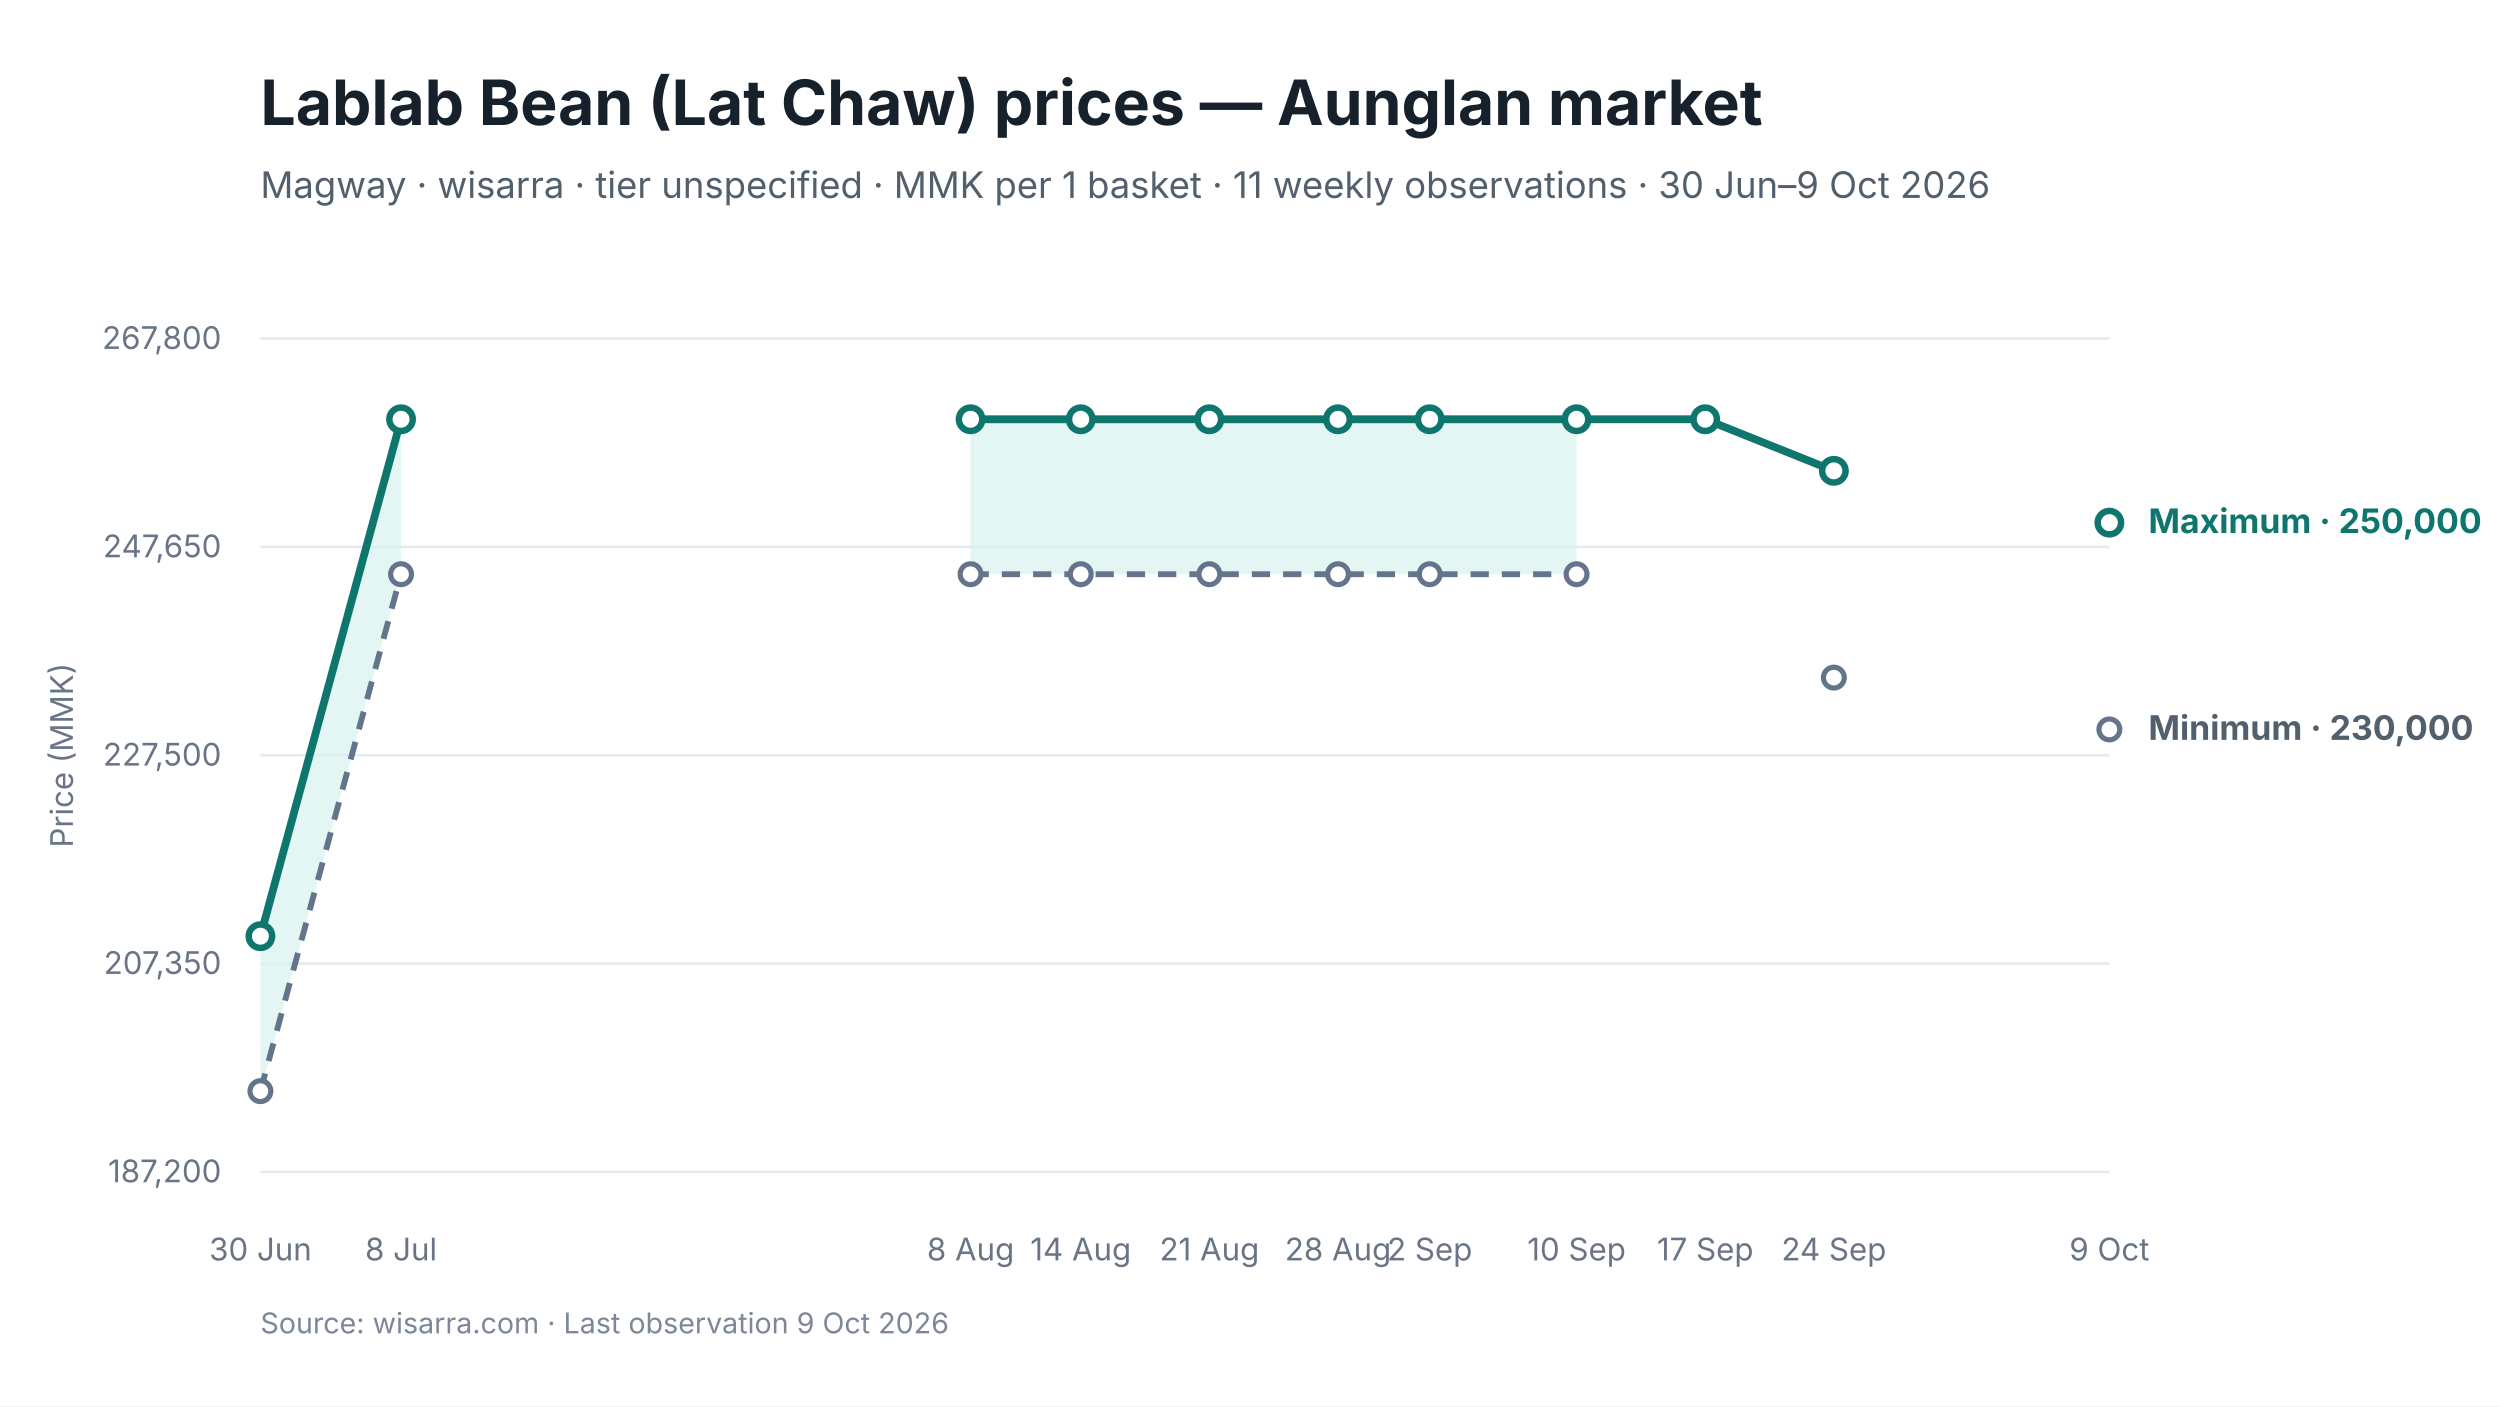
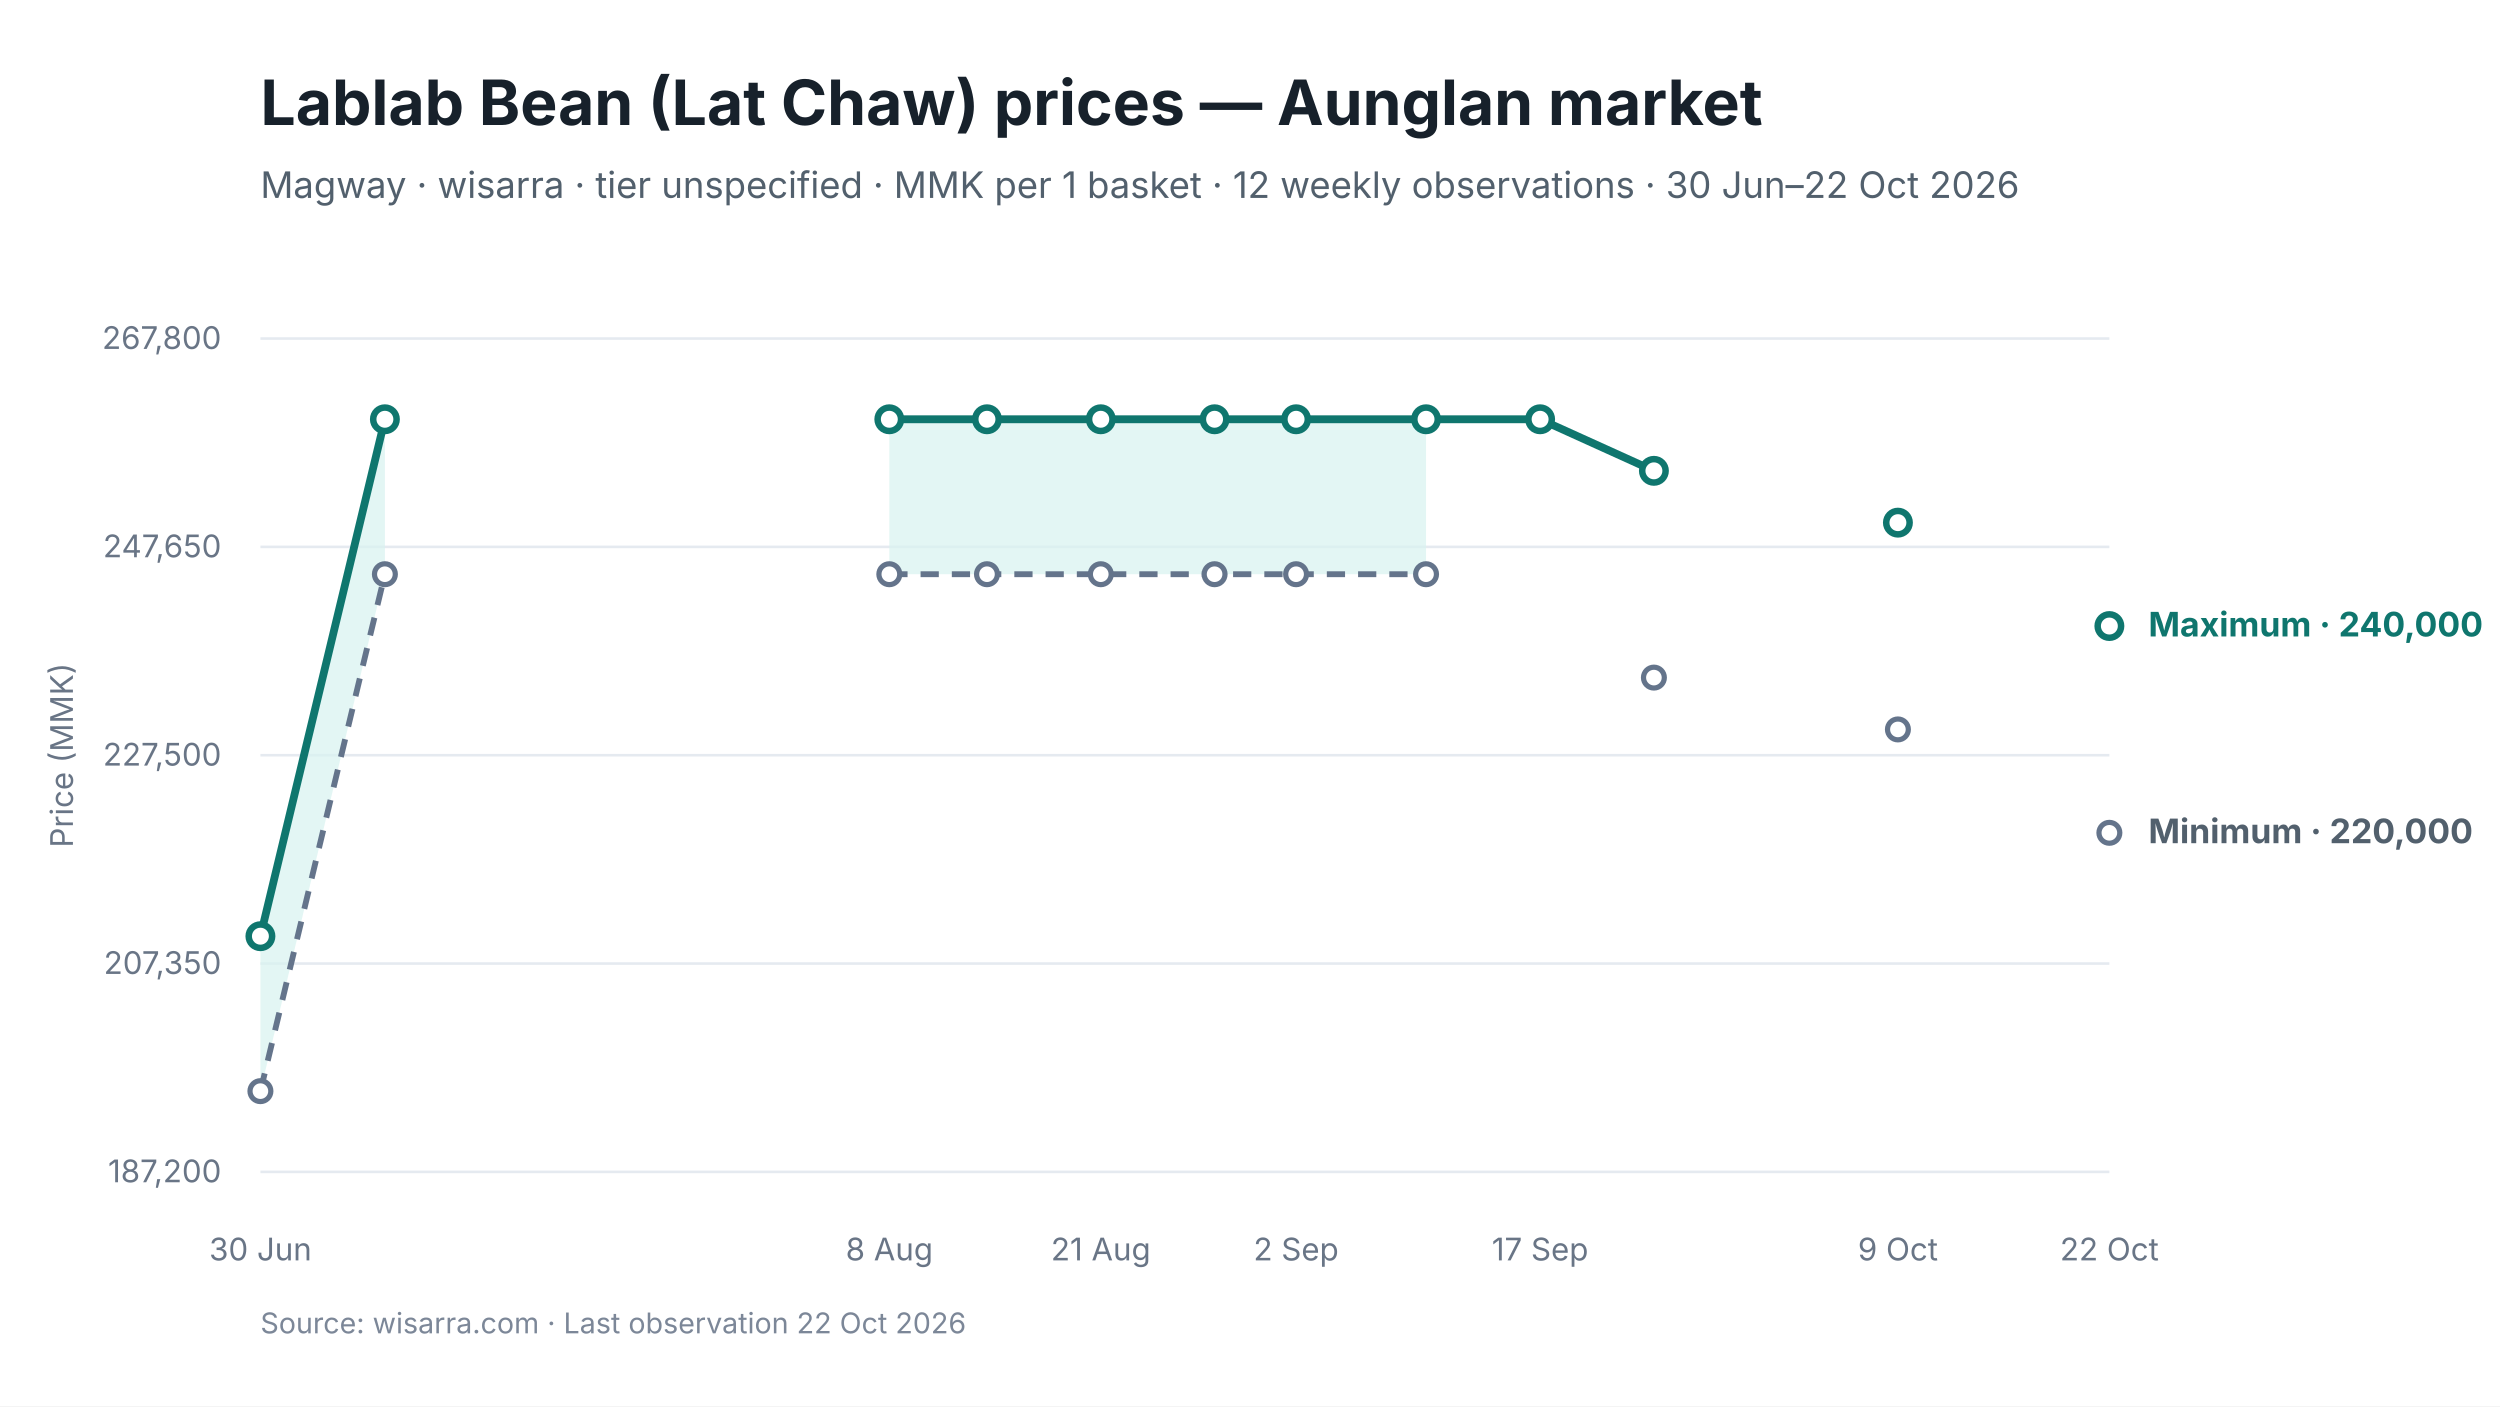
<svg xmlns="http://www.w3.org/2000/svg" viewBox="0 0 960 540" width="960" height="540" role="img" aria-labelledby="chart-title chart-desc">
  <style>
text { font-family: Inter, -apple-system, BlinkMacSystemFont, "Segoe UI", sans-serif; fill: #17212B; }
.chart-title { font-size: 24px; font-weight: 650; }
.subtitle { font-size: 14px; fill: #52606D; }
.axis { font-size: 12px; fill: #697586; }
.grid { stroke: #E5EAF0; stroke-width: 1; }
.range { fill: #D9F3F0; fill-opacity: 0.72; }
.maximum { stroke: #0F766E; stroke-width: 3; fill: none; }
.minimum { stroke: #64748B; stroke-width: 2.25; stroke-dasharray: 7 5; fill: none; }
.modal { stroke: #2563EB; stroke-width: 3; fill: none; }
.point-max { fill: #FFFFFF; stroke: #0F766E; stroke-width: 2.5; }
.point-min { fill: #FFFFFF; stroke: #64748B; stroke-width: 2; }
.point-modal { fill: #FFFFFF; stroke: #2563EB; stroke-width: 2.5; }
.direct-label { font-size: 13px; font-weight: 650; }
.maximum-label { fill: #0F766E; }
.minimum-label { fill: #52606D; }
.combined-label { fill: #334155; }
.modal-label { fill: #1D4ED8; }
.source { font-size: 11px; fill: #7C8798; }
</style>
  <rect width="960" height="540" fill="#FFFFFF" />
  <text id="chart-title" x="100" y="48" class="chart-title">Lablab Bean (Lat Chaw) prices — Aunglan market</text>
-   <text x="100" y="76" class="subtitle">Magway · wisarra · tier unspecified · MMK per 1 basket · 11 weekly observations · 30 Jun–9 Oct 2026</text>
+   <text x="100" y="76" class="subtitle">Magway · wisarra · tier unspecified · MMK per 1 basket · 12 weekly observations · 30 Jun–22 Oct 2026</text>
  <line x1="100" y1="130.0" x2="810" y2="130.0" class="grid" />
  <text x="85" y="134.0" text-anchor="end" class="axis">267,800</text>
  <line x1="100" y1="210.0" x2="810" y2="210.0" class="grid" />
  <text x="85" y="214.0" text-anchor="end" class="axis">247,650</text>
  <line x1="100" y1="290.0" x2="810" y2="290.0" class="grid" />
  <text x="85" y="294.0" text-anchor="end" class="axis">227,500</text>
  <line x1="100" y1="370.0" x2="810" y2="370.0" class="grid" />
  <text x="85" y="374.0" text-anchor="end" class="axis">207,350</text>
  <line x1="100" y1="450.0" x2="810" y2="450.0" class="grid" />
  <text x="85" y="454.0" text-anchor="end" class="axis">187,200</text>
-   <polygon points="100.0,419.0 154.0,220.5 154.0,161.0 100.0,359.5" class="range" />
-   <polygon points="372.7,220.5 415.0,220.5 464.4,220.5 513.8,220.5 549.0,220.5 605.4,220.5 605.4,161.0 549.0,161.0 513.8,161.0 464.4,161.0 415.0,161.0 372.7,161.0" class="range" />
-   <path d="M 100.0 419.0 L 154.0 220.5" class="minimum" />
-   <path d="M 372.7 220.5 L 415.0 220.5 L 464.4 220.5 L 513.8 220.5 L 549.0 220.5 L 605.4 220.5" class="minimum" />
-   <path d="M 100.0 359.5 L 154.0 161.0" class="maximum" />
-   <path d="M 372.7 161.0 L 415.0 161.0 L 464.4 161.0 L 513.8 161.0 L 549.0 161.0 L 605.4 161.0 L 654.8 161.0 L 704.2 180.8" class="maximum" />
+   <polygon points="100.0,419.0 147.8,220.5 147.8,161.0 100.0,359.5" class="range" />
+   <polygon points="341.5,220.5 379.0,220.5 422.7,220.5 466.4,220.5 497.7,220.5 547.6,220.5 547.6,161.0 497.7,161.0 466.4,161.0 422.7,161.0 379.0,161.0 341.5,161.0" class="range" />
+   <path d="M 100.0 419.0 L 147.8 220.5" class="minimum" />
+   <path d="M 341.5 220.5 L 379.0 220.5 L 422.7 220.5 L 466.4 220.5 L 497.7 220.5 L 547.6 220.5" class="minimum" />
+   <path d="M 100.0 359.5 L 147.8 161.0" class="maximum" />
+   <path d="M 341.5 161.0 L 379.0 161.0 L 422.7 161.0 L 466.4 161.0 L 497.7 161.0 L 547.6 161.0 L 591.4 161.0 L 635.1 180.8" class="maximum" />
  <circle cx="100.0" cy="419.0" r="4" class="point-min" />
-   <circle cx="154.0" cy="220.5" r="4" class="point-min" />
-   <circle cx="372.7" cy="220.5" r="4" class="point-min" />
-   <circle cx="415.0" cy="220.5" r="4" class="point-min" />
-   <circle cx="464.4" cy="220.5" r="4" class="point-min" />
-   <circle cx="513.8" cy="220.5" r="4" class="point-min" />
-   <circle cx="549.0" cy="220.5" r="4" class="point-min" />
-   <circle cx="605.4" cy="220.5" r="4" class="point-min" />
-   <circle cx="704.2" cy="260.2" r="4" class="point-min" />
-   <circle cx="810.0" cy="280.1" r="4" class="point-min" />
+   <circle cx="147.8" cy="220.5" r="4" class="point-min" />
+   <circle cx="341.5" cy="220.5" r="4" class="point-min" />
+   <circle cx="379.0" cy="220.5" r="4" class="point-min" />
+   <circle cx="422.7" cy="220.5" r="4" class="point-min" />
+   <circle cx="466.4" cy="220.5" r="4" class="point-min" />
+   <circle cx="497.7" cy="220.5" r="4" class="point-min" />
+   <circle cx="547.6" cy="220.5" r="4" class="point-min" />
+   <circle cx="635.1" cy="260.2" r="4" class="point-min" />
+   <circle cx="728.8" cy="280.1" r="4" class="point-min" />
+   <circle cx="810.0" cy="319.8" r="4" class="point-min" />
  <circle cx="100.0" cy="359.5" r="4.5" class="point-max" />
-   <circle cx="154.0" cy="161.0" r="4.5" class="point-max" />
-   <circle cx="372.7" cy="161.0" r="4.5" class="point-max" />
-   <circle cx="415.0" cy="161.0" r="4.5" class="point-max" />
-   <circle cx="464.4" cy="161.0" r="4.5" class="point-max" />
-   <circle cx="513.8" cy="161.0" r="4.5" class="point-max" />
-   <circle cx="549.0" cy="161.0" r="4.5" class="point-max" />
-   <circle cx="605.4" cy="161.0" r="4.5" class="point-max" />
-   <circle cx="654.8" cy="161.0" r="4.5" class="point-max" />
-   <circle cx="704.2" cy="180.8" r="4.5" class="point-max" />
-   <circle cx="810.0" cy="200.7" r="4.5" class="point-max" />
+   <circle cx="147.8" cy="161.0" r="4.5" class="point-max" />
+   <circle cx="341.5" cy="161.0" r="4.5" class="point-max" />
+   <circle cx="379.0" cy="161.0" r="4.5" class="point-max" />
+   <circle cx="422.7" cy="161.0" r="4.5" class="point-max" />
+   <circle cx="466.4" cy="161.0" r="4.5" class="point-max" />
+   <circle cx="497.7" cy="161.0" r="4.5" class="point-max" />
+   <circle cx="547.6" cy="161.0" r="4.5" class="point-max" />
+   <circle cx="591.4" cy="161.0" r="4.5" class="point-max" />
+   <circle cx="635.1" cy="180.8" r="4.5" class="point-max" />
+   <circle cx="728.8" cy="200.7" r="4.5" class="point-max" />
+   <circle cx="810.0" cy="240.4" r="4.5" class="point-max" />
  <text x="100.0" y="484" text-anchor="middle" class="axis">30 Jun</text>
-   <text x="154.0" y="484" text-anchor="middle" class="axis">8 Jul</text>
-   <text x="372.7" y="484" text-anchor="middle" class="axis">8 Aug</text>
-   <text x="415.0" y="484" text-anchor="middle" class="axis">14 Aug</text>
-   <text x="464.4" y="484" text-anchor="middle" class="axis">21 Aug</text>
-   <text x="513.8" y="484" text-anchor="middle" class="axis">28 Aug</text>
-   <text x="549.0" y="484" text-anchor="middle" class="axis">2 Sep</text>
-   <text x="605.4" y="484" text-anchor="middle" class="axis">10 Sep</text>
-   <text x="654.8" y="484" text-anchor="middle" class="axis">17 Sep</text>
-   <text x="704.2" y="484" text-anchor="middle" class="axis">24 Sep</text>
-   <text x="810.0" y="484" text-anchor="middle" class="axis">9 Oct</text>
-   <text x="825.0" y="204.7" class="direct-label maximum-label">Maximum · 250,000</text>
-   <text x="825.0" y="284.1" class="direct-label minimum-label">Minimum · 230,000</text>
+   <text x="341.5" y="484" text-anchor="middle" class="axis">8 Aug</text>
+   <text x="422.7" y="484" text-anchor="middle" class="axis">21 Aug</text>
+   <text x="497.7" y="484" text-anchor="middle" class="axis">2 Sep</text>
+   <text x="591.4" y="484" text-anchor="middle" class="axis">17 Sep</text>
+   <text x="728.8" y="484" text-anchor="middle" class="axis">9 Oct</text>
+   <text x="810.0" y="484" text-anchor="middle" class="axis">22 Oct</text>
+   <text x="825.0" y="244.4" class="direct-label maximum-label">Maximum · 240,000</text>
+   <text x="825.0" y="323.8" class="direct-label minimum-label">Minimum · 220,000</text>
  <text x="28" y="290.0" text-anchor="middle" class="axis" transform="rotate(-90 28 290.0)">Price (MMK)</text>
-   <text x="100" y="512" class="source">Source: wisarra.com · Last observation 9 Oct 2026</text>
+   <text x="100" y="512" class="source">Source: wisarra.com · Last observation 22 Oct 2026</text>
</svg>
